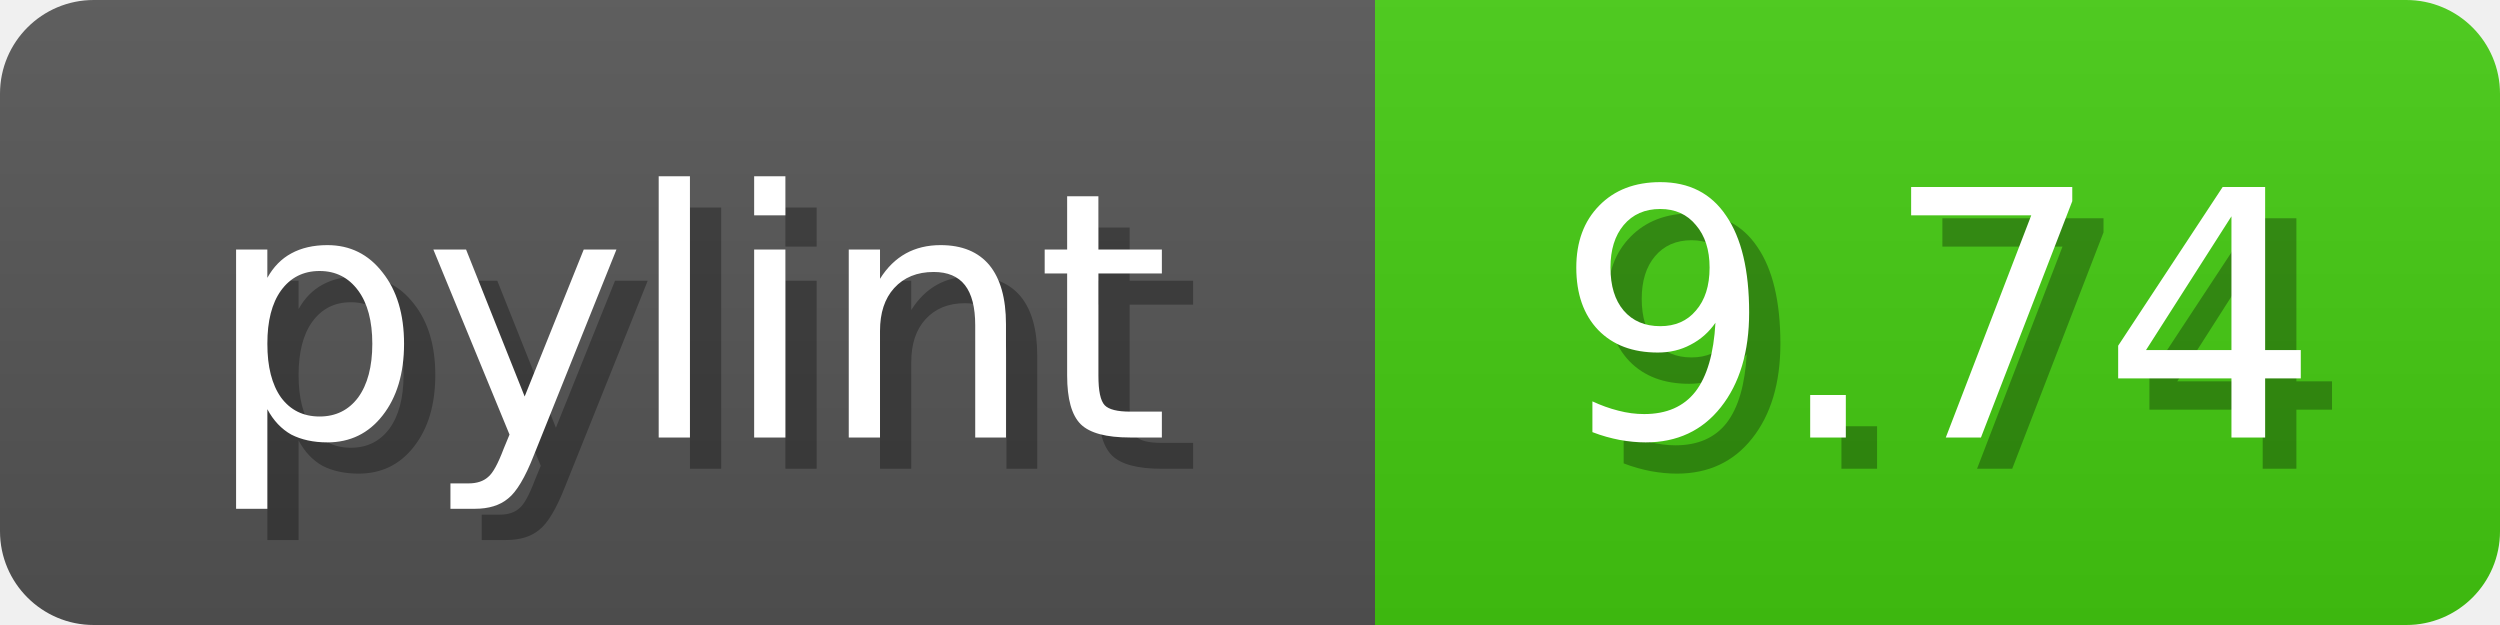
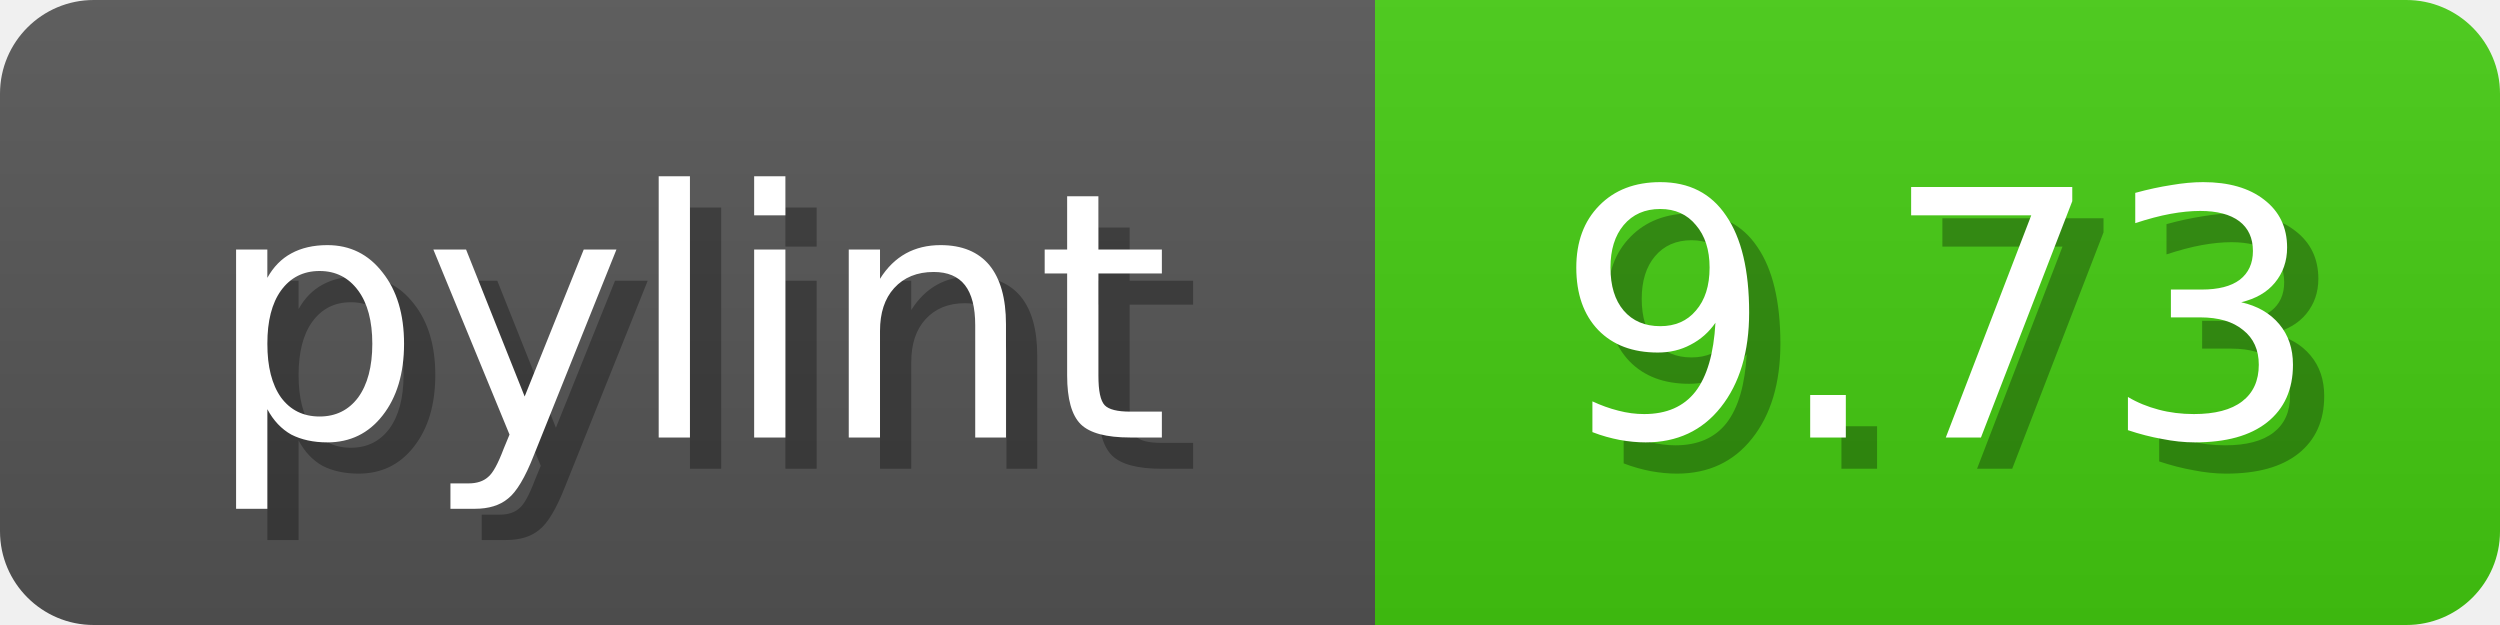
<svg xmlns="http://www.w3.org/2000/svg" width="80" height="20">
  <linearGradient id="b" x2="0" y2="100%">
    <stop offset="0" stop-color="#bbb" stop-opacity=".1" />
    <stop offset="1" stop-opacity=".1" />
  </linearGradient>
  <mask id="anybadge_1">
    <rect width="80" height="20" rx="3" fill="#fff" />
  </mask>
  <g mask="url(#anybadge_1)">
    <path fill="#555" d="M0 0h44v20H0z" />
    <path fill="#4c1" d="M44 0h36v20H44z" />
    <path fill="url(#b)" d="M0 0h80v20H0z" />
  </g>
  <g fill="#fff" text-anchor="middle" font-family="DejaVu Sans,Verdana,Geneva,sans-serif" font-size="11">
    <text x="23.0" y="15" fill="#010101" fill-opacity=".3">pylint</text>
    <text x="22.0" y="14">pylint</text>
  </g>
  <g fill="#fff" text-anchor="middle" font-family="DejaVu Sans,Verdana,Geneva,sans-serif" font-size="11">
-     <text x="63.0" y="15" fill="#010101" fill-opacity=".3">9.74</text>
-     <text x="62.0" y="14">9.74</text>
+     <text x="63.0" y="15" fill="#010101" fill-opacity=".3">9.73</text>
+     <text x="62.0" y="14">9.73</text>
  </g>
</svg>
